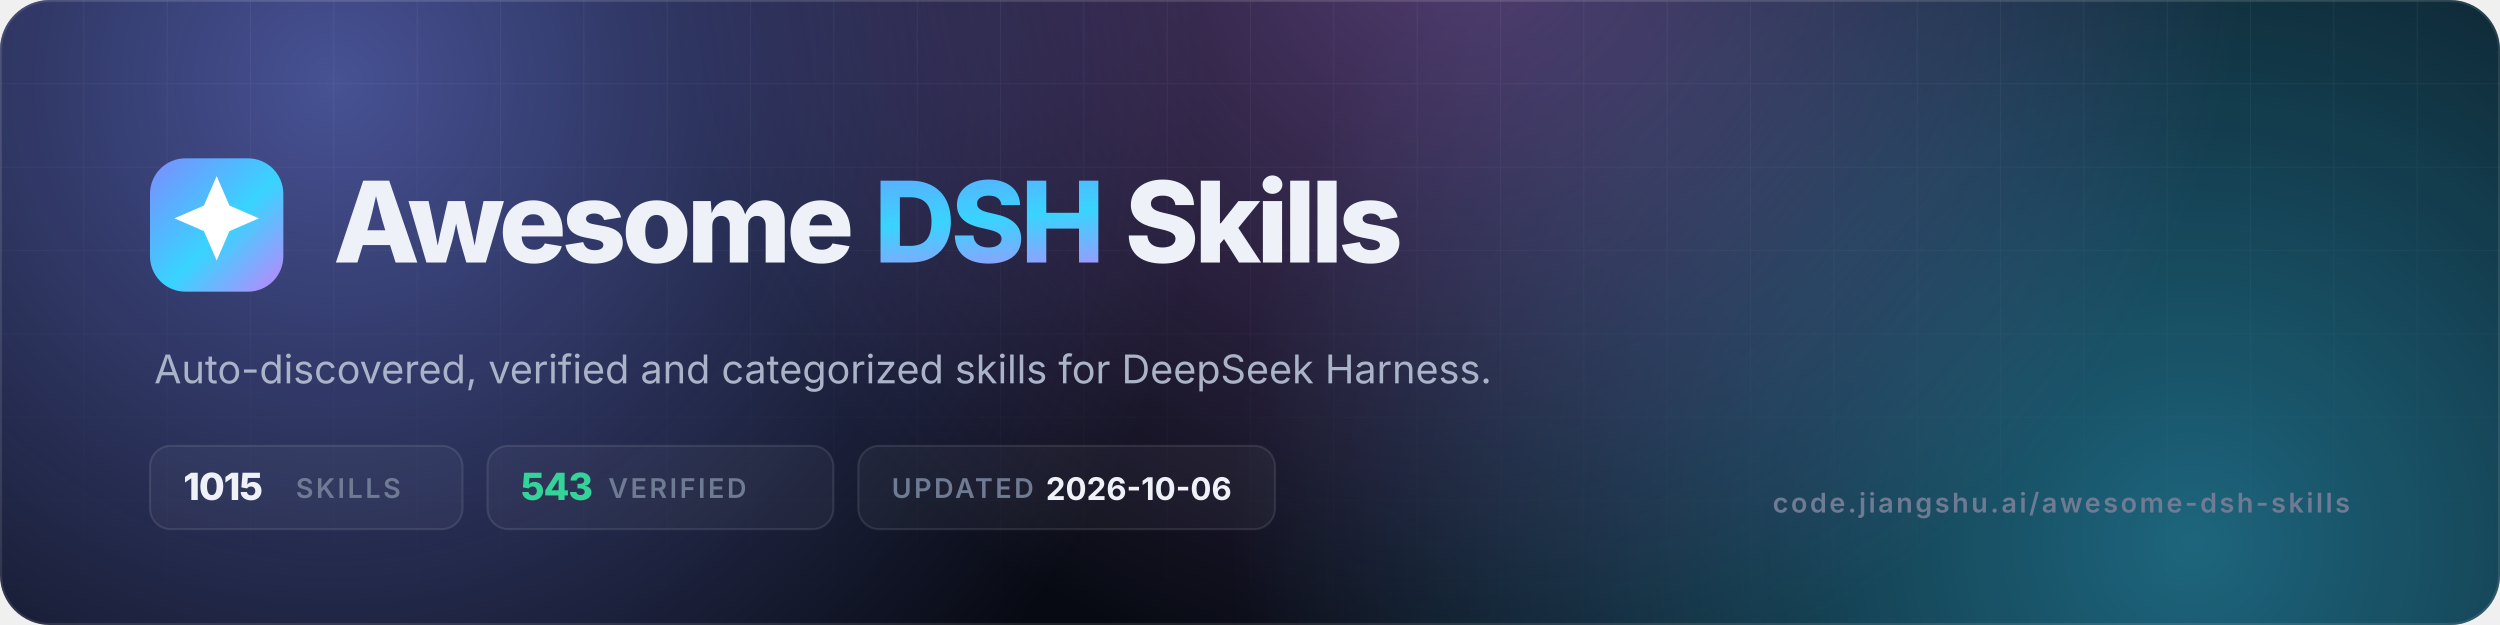
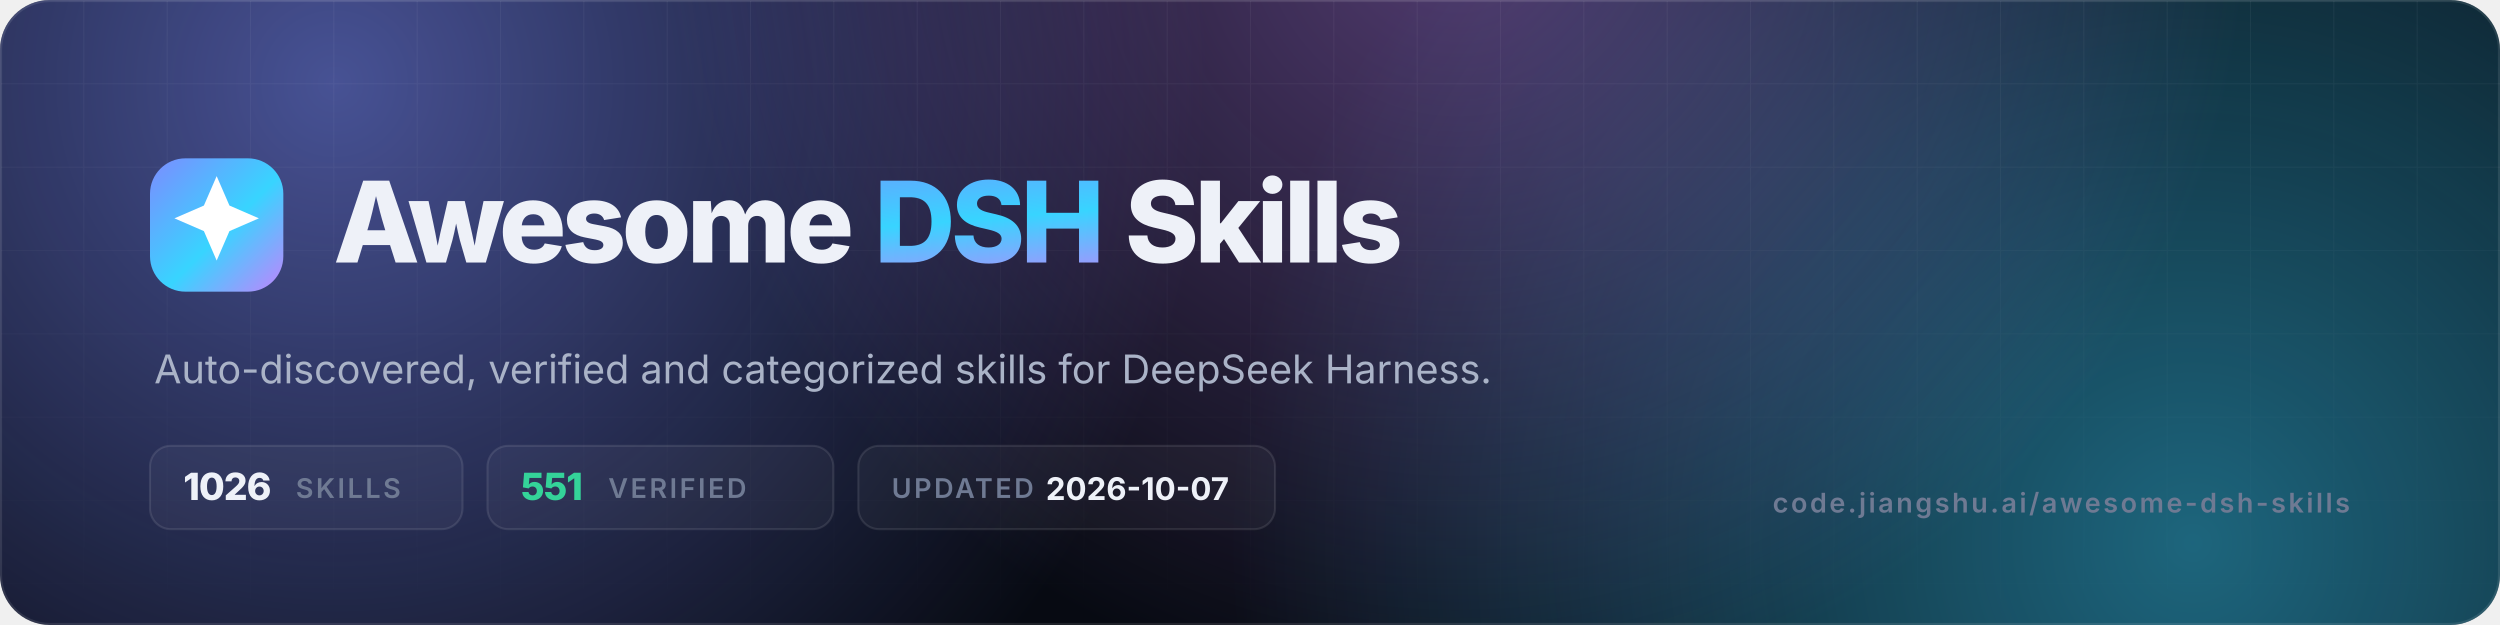
- <svg xmlns="http://www.w3.org/2000/svg" viewBox="0 0 1200 300" width="1200" height="300" role="img" aria-label="Awesome DSH Skills — 1015 skills, 543 verified">
+ <svg xmlns="http://www.w3.org/2000/svg" viewBox="0 0 1200 300" width="1200" height="300" role="img" aria-label="Awesome DSH Skills — 1026 skills, 551 verified">
  <defs>
    <linearGradient id="g" x1="0" y1="0" x2="1" y2="1">
      <stop offset="0" stop-color="#7c8cff" />
      <stop offset=".55" stop-color="#38d4ff" />
      <stop offset="1" stop-color="#c084fc" />
    </linearGradient>
    <radialGradient id="a1" cx="0" cy="0" r="1" gradientUnits="userSpaceOnUse" gradientTransform="translate(160 40) scale(420)">
      <stop offset="0" stop-color="#7c8cff" stop-opacity=".55" />
      <stop offset="1" stop-color="#7c8cff" stop-opacity="0" />
    </radialGradient>
    <radialGradient id="a2" cx="0" cy="0" r="1" gradientUnits="userSpaceOnUse" gradientTransform="translate(1050 260) scale(460)">
      <stop offset="0" stop-color="#38d4ff" stop-opacity=".45" />
      <stop offset="1" stop-color="#38d4ff" stop-opacity="0" />
    </radialGradient>
    <radialGradient id="a3" cx="0" cy="0" r="1" gradientUnits="userSpaceOnUse" gradientTransform="translate(700 -40) scale(380)">
      <stop offset="0" stop-color="#c084fc" stop-opacity=".4" />
      <stop offset="1" stop-color="#c084fc" stop-opacity="0" />
    </radialGradient>
    <pattern id="grid" width="40" height="40" patternUnits="userSpaceOnUse">
      <path d="M40 0H0V40" fill="none" stroke="#fff" stroke-opacity=".05" />
    </pattern>
    <linearGradient id="fade" x1="0" y1="0" x2="0" y2="1">
      <stop offset="0" stop-color="#fff" />
      <stop offset="1" stop-color="#fff" stop-opacity="0" />
    </linearGradient>
    <mask id="m">
      <rect width="1200" height="300" fill="url(#fade)" />
    </mask>
    <clipPath id="c">
      <rect width="1200" height="300" rx="24" />
    </clipPath>
  </defs>
  <g clip-path="url(#c)">
    <rect width="1200" height="300" fill="#070a12" />
    <rect width="1200" height="300" fill="url(#a1)" />
    <rect width="1200" height="300" fill="url(#a2)" />
    <rect width="1200" height="300" fill="url(#a3)" />
    <rect width="1200" height="300" fill="url(#grid)" mask="url(#m)" />
    <rect x=".5" y=".5" width="1199" height="299" rx="23.5" fill="none" stroke="#fff" stroke-opacity=".1" />
  </g>
  <rect x="72" y="76" width="64" height="64" rx="17" fill="url(#g)" />
  <g transform="translate(72 76) scale(2.6667)">
    <path d="M12 3.2l2.3 5.3 5.3 2.3-5.3 2.3L12 18.4l-2.3-5.3-5.3-2.3 5.3-2.3z" fill="#fff" />
  </g>
  <text x="160" y="126" font-family="Inter,-apple-system,'Segoe UI',Helvetica,Arial,sans-serif" font-size="54" font-weight="800" letter-spacing="-2.2" fill="#eef1f8">Awesome <tspan fill="url(#g)">DSH</tspan> Skills</text>
  <text x="74" y="184" font-family="Inter,-apple-system,'Segoe UI',Helvetica,Arial,sans-serif" font-size="19" fill="#aab3c7">Auto-discovered, verified and categorized skills for DeepSeek Harness.</text>
  <g font-family="Inter,-apple-system,'Segoe UI',Helvetica,Arial,sans-serif" font-size="13" font-weight="600" letter-spacing="1.2">
    <rect x="72" y="214" width="150" height="40" rx="10" fill="#fff" fill-opacity=".04" stroke="#fff" stroke-opacity=".1" />
-     <text x="88" y="240" fill="#eef1f8" font-size="18" font-weight="800" letter-spacing="-.5">1015</text>
+     <text x="88" y="240" fill="#eef1f8" font-size="18" font-weight="800" letter-spacing="-.5">1026</text>
    <text x="142" y="239" fill="#6f7a93">SKILLS</text>
    <rect x="234" y="214" width="166" height="40" rx="10" fill="#fff" fill-opacity=".04" stroke="#fff" stroke-opacity=".1" />
-     <text x="250" y="240" fill="#34d399" font-size="18" font-weight="800" letter-spacing="-.5">543</text>
+     <text x="250" y="240" fill="#34d399" font-size="18" font-weight="800" letter-spacing="-.5">551</text>
    <text x="292" y="239" fill="#6f7a93">VERIFIED</text>
    <rect x="412" y="214" width="200" height="40" rx="10" fill="#fff" fill-opacity=".04" stroke="#fff" stroke-opacity=".1" />
    <text x="428" y="239" fill="#6f7a93">UPDATED</text>
-     <text x="502" y="240" fill="#eef1f8" font-size="15" font-weight="700" letter-spacing="0">2026-10-06</text>
+     <text x="502" y="240" fill="#eef1f8" font-size="15" font-weight="700" letter-spacing="0">2026-10-07</text>
  </g>
  <text x="1128" y="246" text-anchor="end" font-family="Inter,-apple-system,'Segoe UI',Helvetica,Arial,sans-serif" font-size="13" font-weight="600" letter-spacing="1.2" fill="#6f7a93">code.jiangshu.ai/awesome-dsh-skills</text>
</svg>
